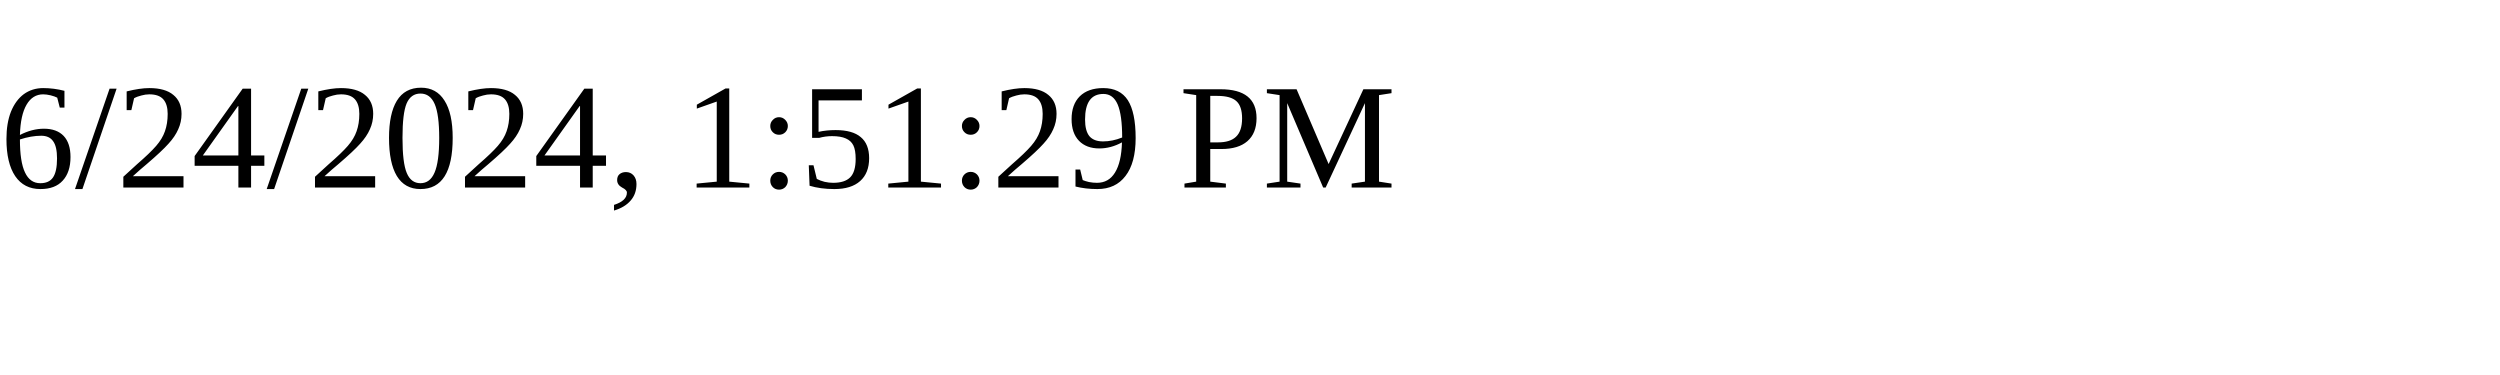
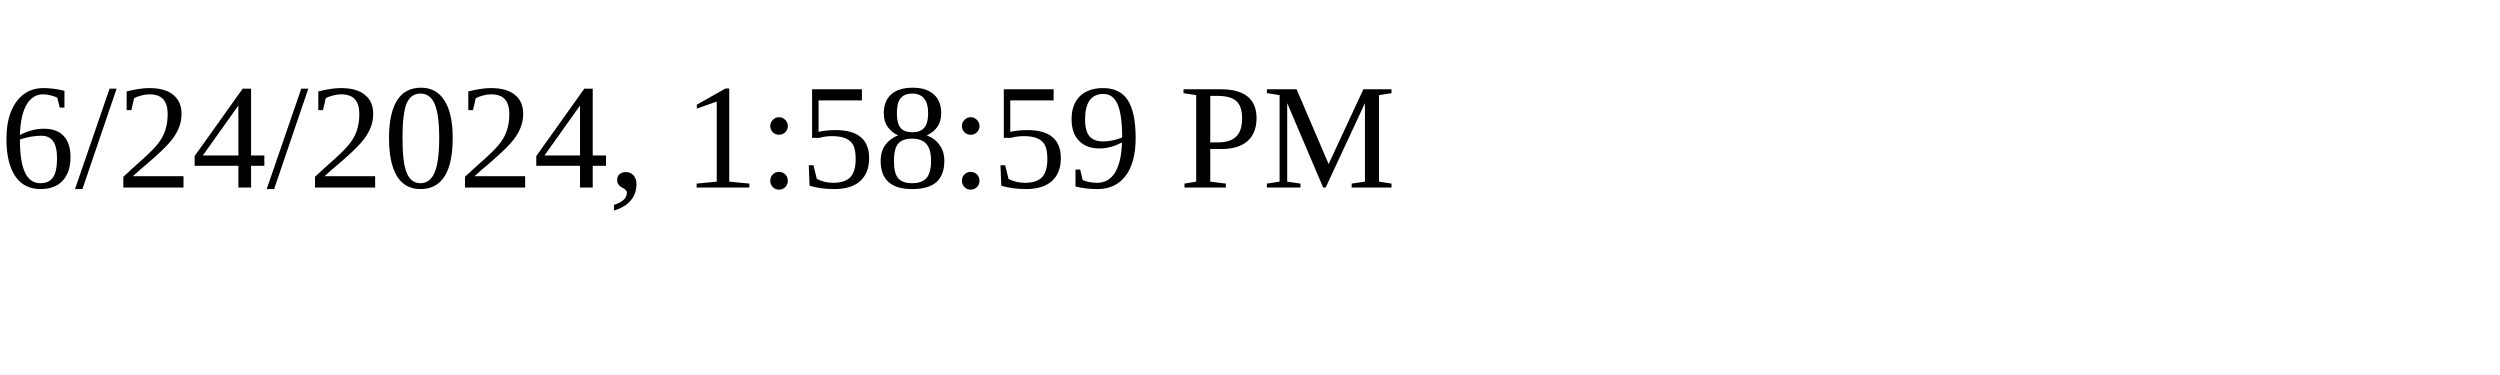
<svg xmlns="http://www.w3.org/2000/svg" height="30" width="200">
-   <text x="0" y="15">6/24/2024, 1:51:29 PM</text>
+   <text x="0" y="15">6/24/2024, 1:58:59 PM</text>
</svg>
